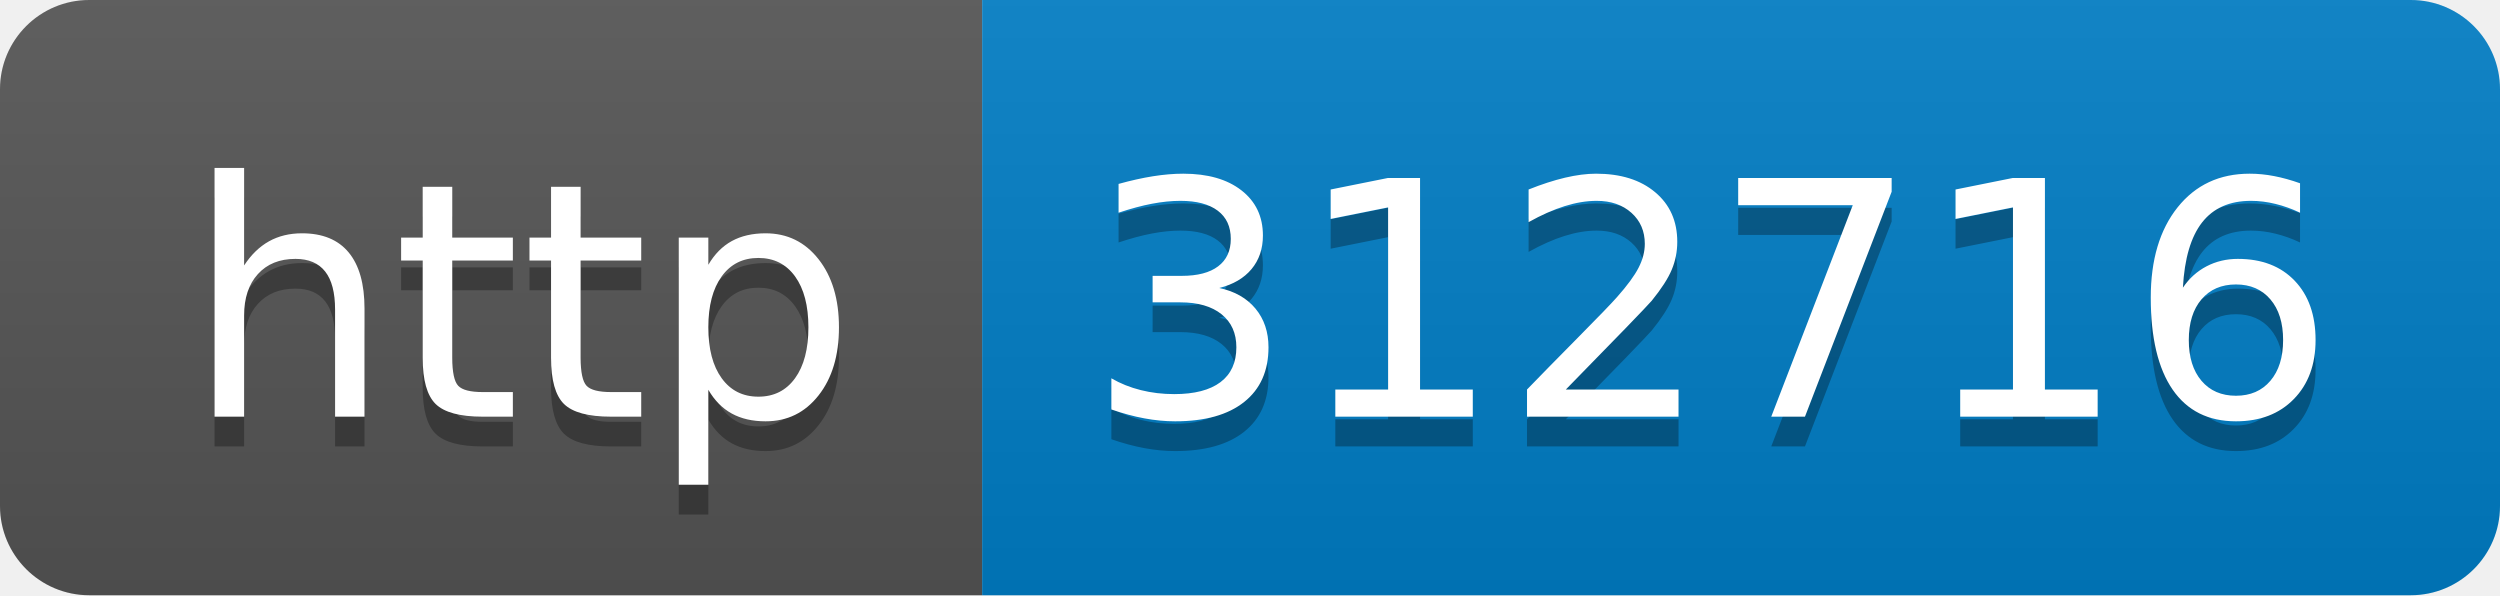
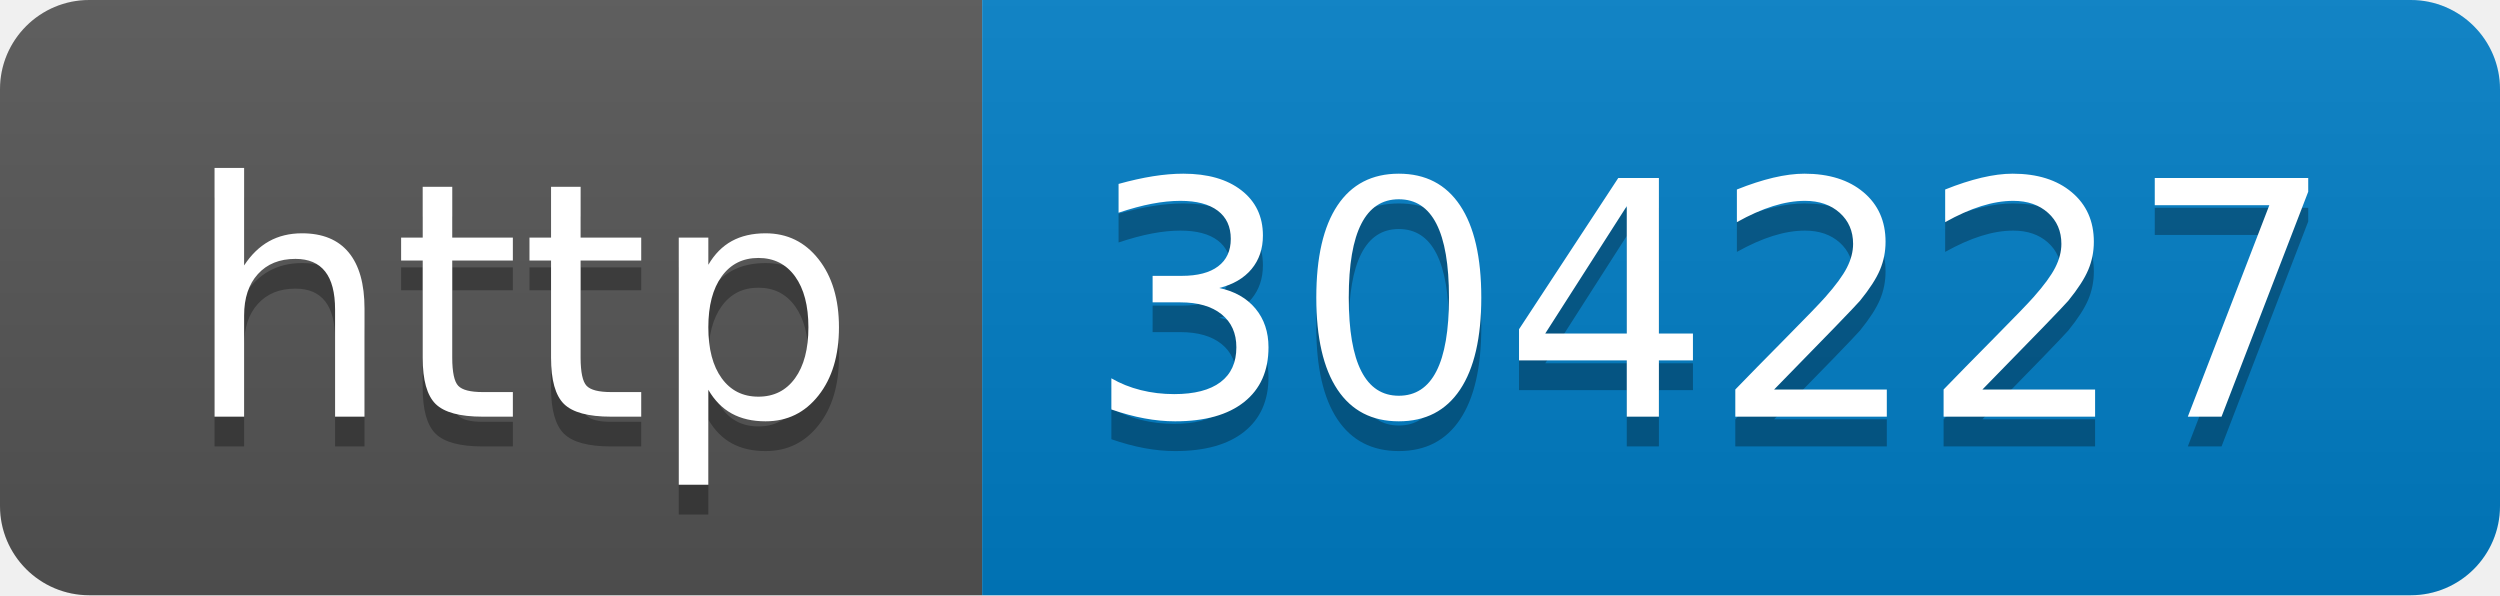
- <svg xmlns="http://www.w3.org/2000/svg" width="84" height="20" role="img" aria-label="http: 312716">
+ <svg xmlns="http://www.w3.org/2000/svg" width="84" height="20" role="img" aria-label="http: 304227">
  <linearGradient id="s" x2="0" y2="100%">
    <stop offset="0" stop-color="#bbb" stop-opacity=".1" />
    <stop offset="1" stop-opacity=".1" />
  </linearGradient>
  <clipPath id="r">
    <rect width="84" height="20" rx="3" fill="#fff" />
  </clipPath>
  <g clip-path="url(#r)">
    <rect width="33" height="20" fill="#555" />
    <rect x="33" width="51" height="20" fill="#007ec6" />
    <rect width="84" height="20" fill="url(#s)" />
  </g>
  <g fill="#fff" text-anchor="middle" font-family="Verdana,Geneva,DejaVu Sans,sans-serif" text-rendering="geometricPrecision" font-size="110">
    <text aria-hidden="true" x="175" y="150" fill="#010101" fill-opacity=".3" transform="scale(.1)" textLength="230">http</text>
    <text x="175" y="140" transform="scale(.1)" fill="#fff" textLength="230">http</text>
-     <text aria-hidden="true" x="575" y="150" fill="#010101" fill-opacity=".3" transform="scale(.1)" textLength="410">312716</text>
-     <text x="575" y="140" transform="scale(.1)" fill="#fff" textLength="410">312716</text>
+     <text aria-hidden="true" x="575" y="150" fill="#010101" fill-opacity=".3" transform="scale(.1)" textLength="410">304227</text>
+     <text x="575" y="140" transform="scale(.1)" fill="#fff" textLength="410">304227</text>
  </g>
</svg>
